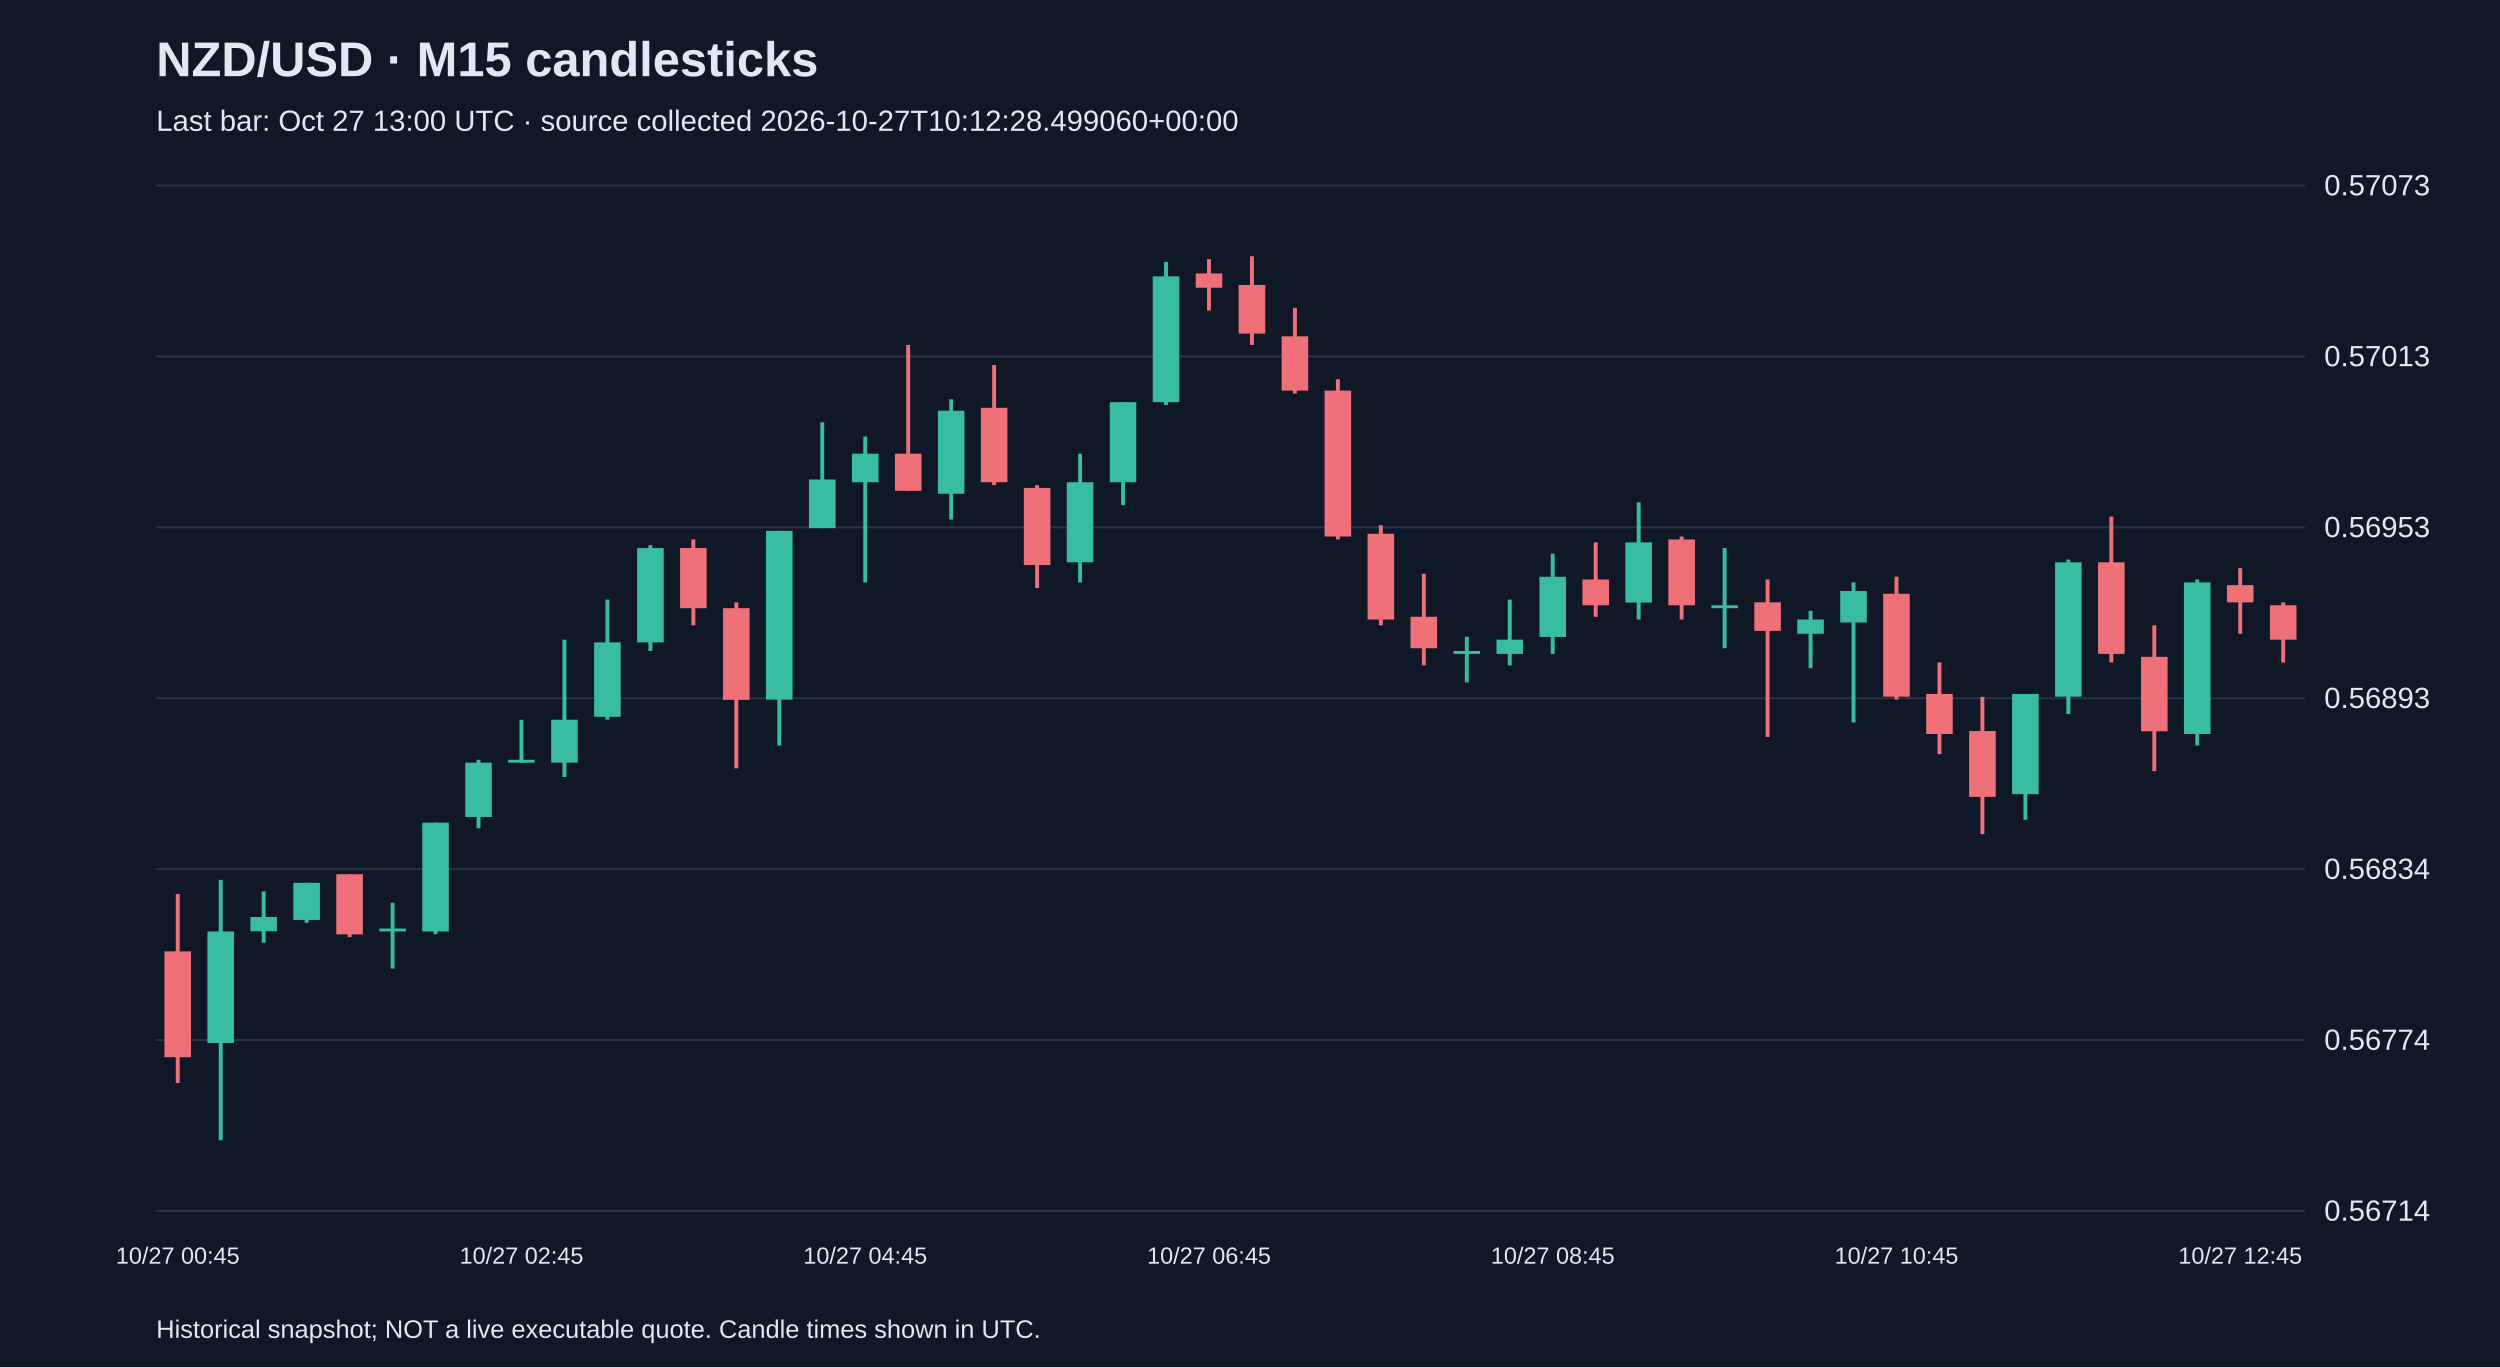
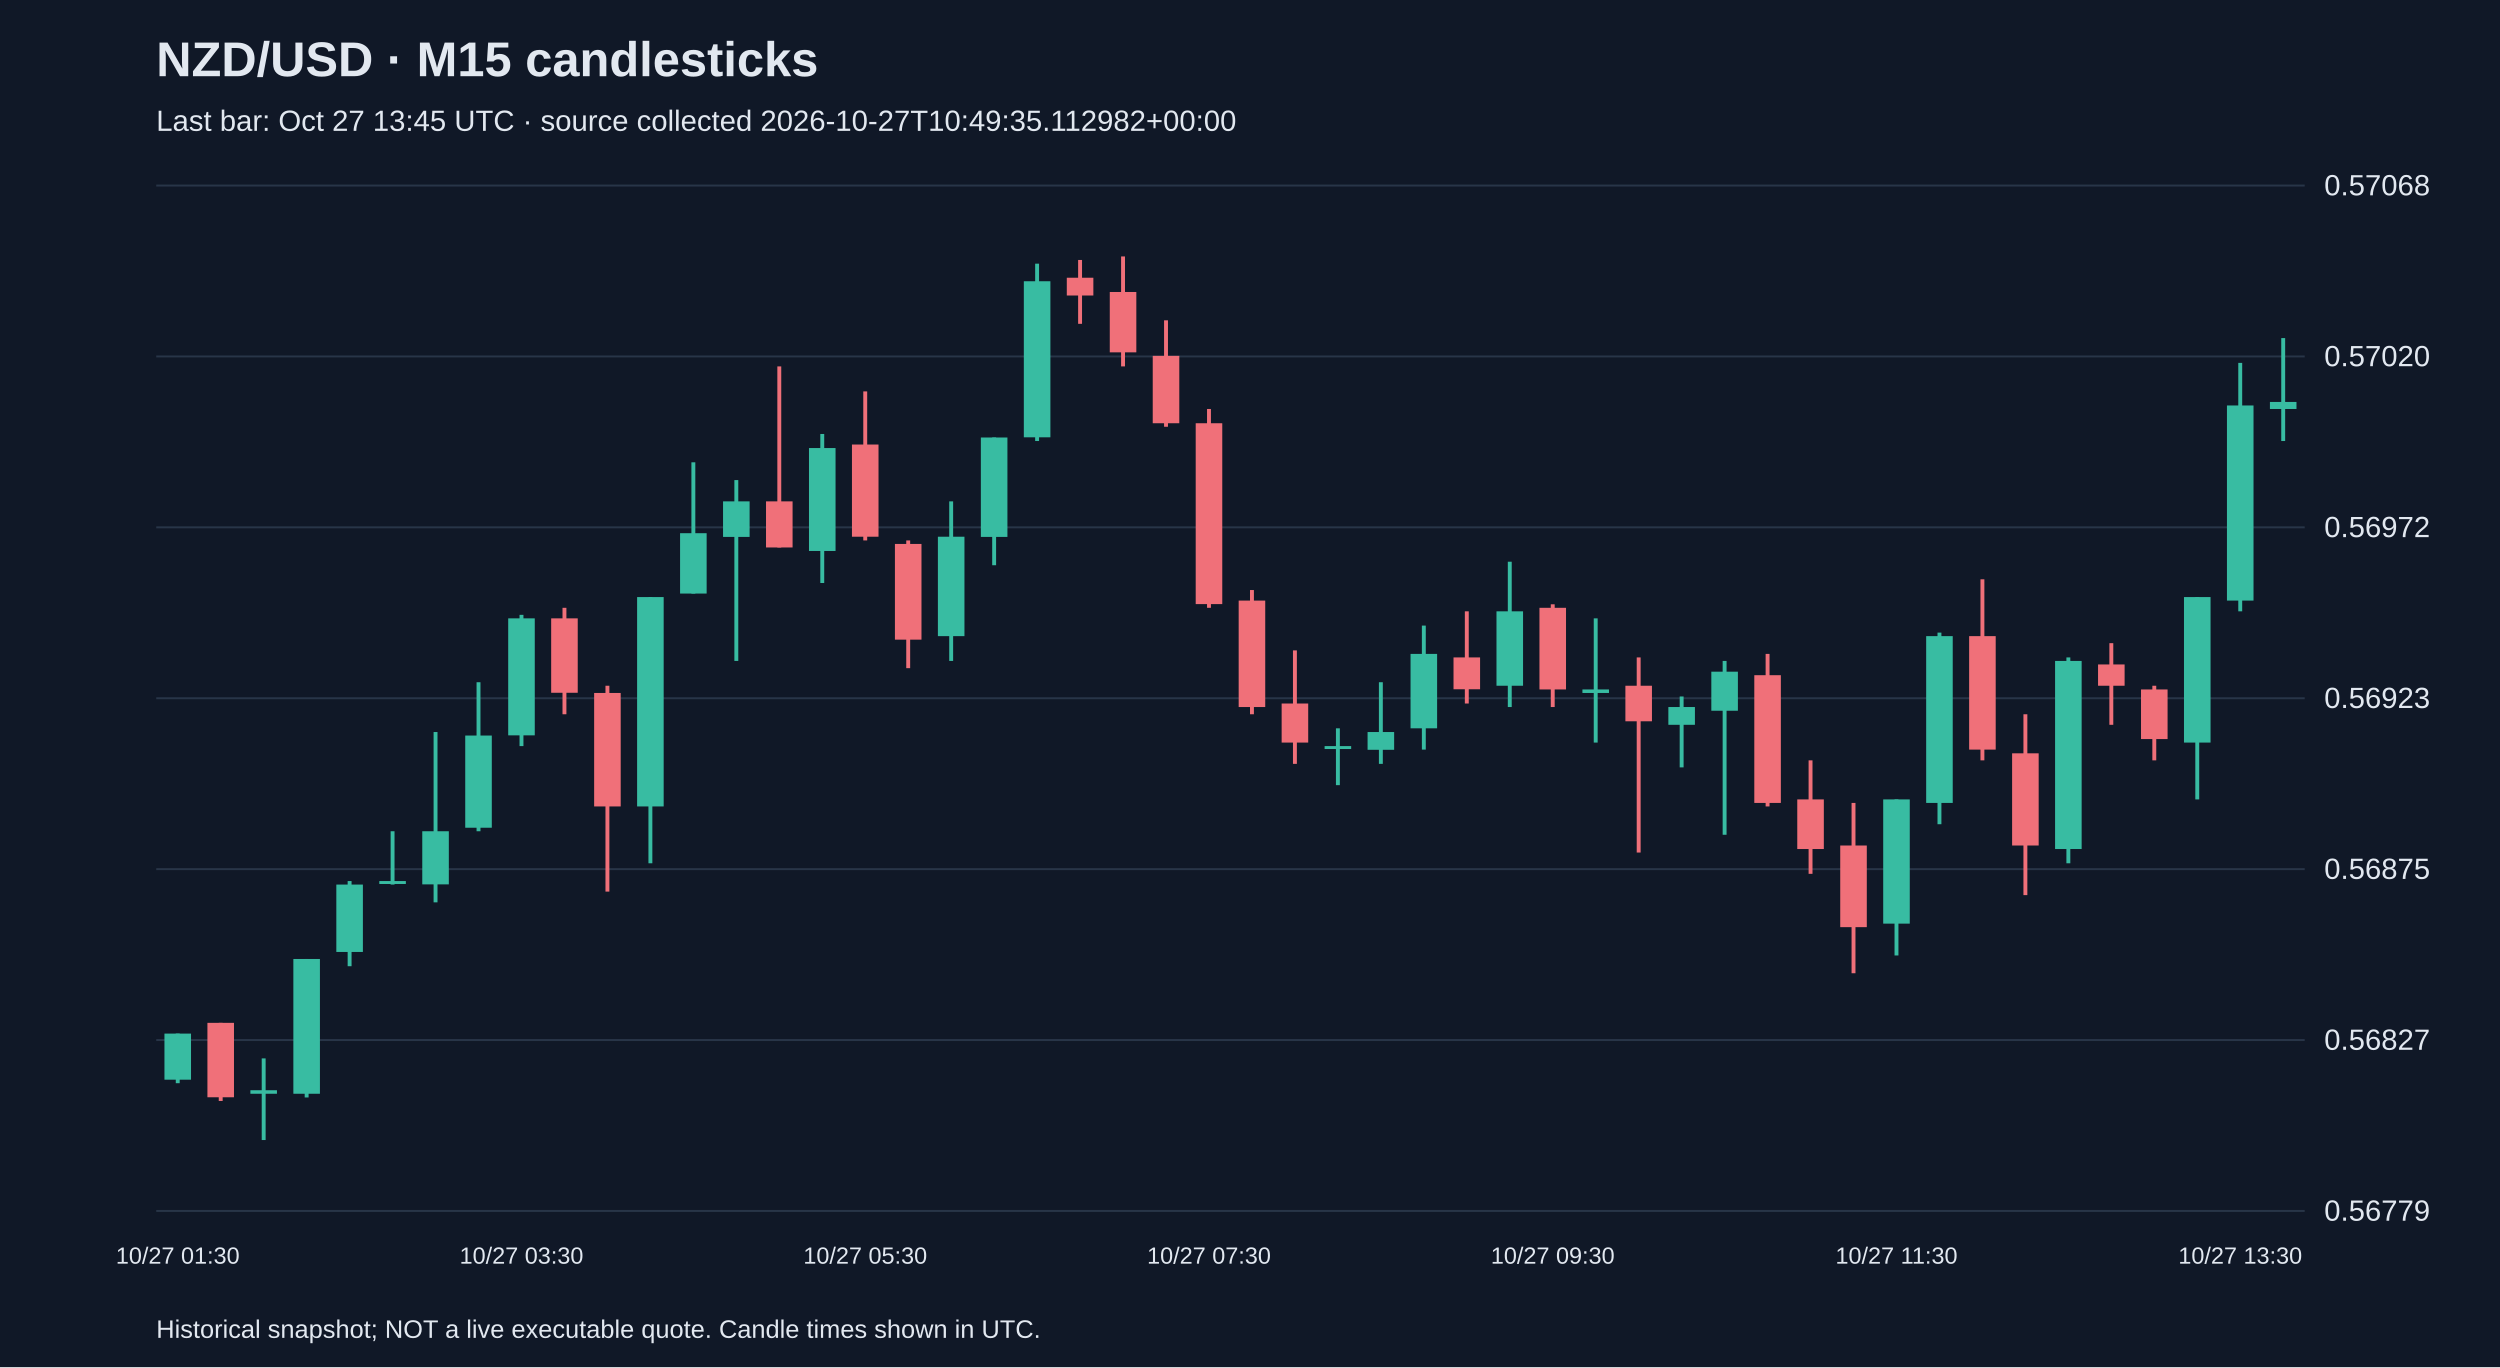
<svg xmlns="http://www.w3.org/2000/svg" viewBox="0 0 1280 700">
  <rect width="100%" height="100%" fill="#101827" />
  <style>text{font-family:Arial,sans-serif;fill:#e2e8f0}</style>
  <text x="80" y="39" font-size="25" font-weight="bold">NZD/USD · M15 candlesticks</text>
-   <text x="80" y="67" font-size="15" fill="#a6b1c5">Last bar: Oct 27 13:00 UTC · source collected 2026-10-27T10:12:28.499060+00:00</text>
+   <text x="80" y="67" font-size="15" fill="#a6b1c5">Last bar: Oct 27 13:45 UTC · source collected 2026-10-27T10:49:35.112982+00:00</text>
  <line x1="80" y1="620.0" x2="1180" y2="620.0" stroke="#283548" />
-   <text x="1190" y="625.0" font-size="15">0.56714</text>
+   <text x="1190" y="625.0" font-size="15">0.56779</text>
  <line x1="80" y1="532.5" x2="1180" y2="532.5" stroke="#283548" />
-   <text x="1190" y="537.5" font-size="15">0.56774</text>
+   <text x="1190" y="537.5" font-size="15">0.56827</text>
  <line x1="80" y1="445.0" x2="1180" y2="445.0" stroke="#283548" />
-   <text x="1190" y="450.0" font-size="15">0.56834</text>
+   <text x="1190" y="450.0" font-size="15">0.56875</text>
  <line x1="80" y1="357.5" x2="1180" y2="357.5" stroke="#283548" />
-   <text x="1190" y="362.5" font-size="15">0.56893</text>
+   <text x="1190" y="362.5" font-size="15">0.56923</text>
  <line x1="80" y1="270.0" x2="1180" y2="270.0" stroke="#283548" />
-   <text x="1190" y="275.0" font-size="15">0.56953</text>
+   <text x="1190" y="275.0" font-size="15">0.56972</text>
  <line x1="80" y1="182.5" x2="1180" y2="182.5" stroke="#283548" />
-   <text x="1190" y="187.5" font-size="15">0.57013</text>
+   <text x="1190" y="187.5" font-size="15">0.57020</text>
  <line x1="80" y1="95.0" x2="1180" y2="95.0" stroke="#283548" />
-   <text x="1190" y="100.0" font-size="15">0.57073</text>
-   <line x1="91.0" y1="457.8" x2="91.0" y2="554.5" stroke="#f07079" stroke-width="2" />
-   <rect x="84.2" y="487.1" width="13.6" height="54.2" fill="#f07079" />
-   <text x="91.0" y="647" text-anchor="middle" font-size="12">10/27 00:45</text>
-   <line x1="113.0" y1="450.5" x2="113.0" y2="583.8" stroke="#38bca2" stroke-width="2" />
-   <rect x="106.2" y="476.9" width="13.6" height="57.1" fill="#38bca2" />
-   <line x1="135.0" y1="456.4" x2="135.0" y2="482.7" stroke="#38bca2" stroke-width="2" />
-   <rect x="128.2" y="469.5" width="13.6" height="7.3" fill="#38bca2" />
-   <line x1="157.0" y1="452.0" x2="157.0" y2="472.5" stroke="#38bca2" stroke-width="2" />
-   <rect x="150.2" y="452.0" width="13.6" height="19.0" fill="#38bca2" />
-   <line x1="179.0" y1="447.6" x2="179.0" y2="479.8" stroke="#f07079" stroke-width="2" />
-   <rect x="172.2" y="447.6" width="13.6" height="30.8" fill="#f07079" />
-   <line x1="201.0" y1="462.2" x2="201.0" y2="495.9" stroke="#38bca2" stroke-width="2" />
-   <rect x="194.2" y="475.4" width="13.6" height="1.5" fill="#38bca2" />
-   <line x1="223.0" y1="421.2" x2="223.0" y2="478.3" stroke="#38bca2" stroke-width="2" />
-   <rect x="216.2" y="421.2" width="13.6" height="55.7" fill="#38bca2" />
-   <line x1="245.0" y1="389.0" x2="245.0" y2="424.1" stroke="#38bca2" stroke-width="2" />
-   <rect x="238.2" y="390.5" width="13.6" height="27.8" fill="#38bca2" />
-   <line x1="267.0" y1="368.5" x2="267.0" y2="390.5" stroke="#38bca2" stroke-width="2" />
-   <rect x="260.2" y="389.0" width="13.6" height="1.5" fill="#38bca2" />
-   <text x="267.0" y="647" text-anchor="middle" font-size="12">10/27 02:45</text>
-   <line x1="289.0" y1="327.5" x2="289.0" y2="397.8" stroke="#38bca2" stroke-width="2" />
-   <rect x="282.2" y="368.5" width="13.6" height="22.0" fill="#38bca2" />
-   <line x1="311.0" y1="307.0" x2="311.0" y2="368.5" stroke="#38bca2" stroke-width="2" />
-   <rect x="304.2" y="328.9" width="13.6" height="38.1" fill="#38bca2" />
-   <line x1="333.0" y1="279.1" x2="333.0" y2="333.3" stroke="#38bca2" stroke-width="2" />
-   <rect x="326.2" y="280.6" width="13.6" height="48.3" fill="#38bca2" />
-   <line x1="355.0" y1="276.2" x2="355.0" y2="320.2" stroke="#f07079" stroke-width="2" />
-   <rect x="348.2" y="280.6" width="13.6" height="30.8" fill="#f07079" />
-   <line x1="377.0" y1="308.4" x2="377.0" y2="393.4" stroke="#f07079" stroke-width="2" />
-   <rect x="370.2" y="311.4" width="13.6" height="46.9" fill="#f07079" />
-   <line x1="399.0" y1="271.8" x2="399.0" y2="381.7" stroke="#38bca2" stroke-width="2" />
-   <rect x="392.2" y="271.8" width="13.6" height="86.4" fill="#38bca2" />
-   <line x1="421.0" y1="216.2" x2="421.0" y2="270.4" stroke="#38bca2" stroke-width="2" />
-   <rect x="414.2" y="245.5" width="13.6" height="24.9" fill="#38bca2" />
-   <line x1="443.0" y1="223.5" x2="443.0" y2="298.2" stroke="#38bca2" stroke-width="2" />
-   <rect x="436.2" y="232.3" width="13.6" height="14.6" fill="#38bca2" />
-   <text x="443.0" y="647" text-anchor="middle" font-size="12">10/27 04:45</text>
-   <line x1="465.0" y1="176.6" x2="465.0" y2="251.3" stroke="#f07079" stroke-width="2" />
-   <rect x="458.2" y="232.3" width="13.6" height="19.0" fill="#f07079" />
-   <line x1="487.0" y1="204.4" x2="487.0" y2="266.0" stroke="#38bca2" stroke-width="2" />
-   <rect x="480.2" y="210.3" width="13.6" height="42.5" fill="#38bca2" />
-   <line x1="509.0" y1="186.9" x2="509.0" y2="248.4" stroke="#f07079" stroke-width="2" />
-   <rect x="502.2" y="208.8" width="13.6" height="38.1" fill="#f07079" />
-   <line x1="531.0" y1="248.4" x2="531.0" y2="301.1" stroke="#f07079" stroke-width="2" />
-   <rect x="524.2" y="249.8" width="13.6" height="39.5" fill="#f07079" />
-   <line x1="553.0" y1="232.3" x2="553.0" y2="298.2" stroke="#38bca2" stroke-width="2" />
-   <rect x="546.2" y="246.9" width="13.6" height="41.0" fill="#38bca2" />
-   <line x1="575.0" y1="205.9" x2="575.0" y2="258.6" stroke="#38bca2" stroke-width="2" />
-   <rect x="568.2" y="205.9" width="13.6" height="41.0" fill="#38bca2" />
-   <line x1="597.0" y1="134.1" x2="597.0" y2="207.4" stroke="#38bca2" stroke-width="2" />
-   <rect x="590.2" y="141.5" width="13.6" height="64.4" fill="#38bca2" />
-   <line x1="619.0" y1="132.7" x2="619.0" y2="159.0" stroke="#f07079" stroke-width="2" />
-   <rect x="612.2" y="140.0" width="13.6" height="7.3" fill="#f07079" />
-   <text x="619.0" y="647" text-anchor="middle" font-size="12">10/27 06:45</text>
-   <line x1="641.0" y1="131.2" x2="641.0" y2="176.6" stroke="#f07079" stroke-width="2" />
-   <rect x="634.2" y="145.9" width="13.6" height="24.9" fill="#f07079" />
-   <line x1="663.0" y1="157.6" x2="663.0" y2="201.5" stroke="#f07079" stroke-width="2" />
-   <rect x="656.2" y="172.2" width="13.6" height="27.8" fill="#f07079" />
-   <line x1="685.0" y1="194.2" x2="685.0" y2="276.2" stroke="#f07079" stroke-width="2" />
-   <rect x="678.2" y="200.0" width="13.6" height="74.7" fill="#f07079" />
-   <line x1="707.0" y1="268.9" x2="707.0" y2="320.2" stroke="#f07079" stroke-width="2" />
-   <rect x="700.2" y="273.3" width="13.6" height="43.9" fill="#f07079" />
-   <line x1="729.0" y1="293.8" x2="729.0" y2="340.7" stroke="#f07079" stroke-width="2" />
-   <rect x="722.2" y="315.8" width="13.6" height="16.1" fill="#f07079" />
-   <line x1="751.0" y1="326.0" x2="751.0" y2="349.4" stroke="#38bca2" stroke-width="2" />
-   <rect x="744.2" y="333.3" width="13.6" height="1.5" fill="#38bca2" />
-   <line x1="773.0" y1="307.0" x2="773.0" y2="340.7" stroke="#38bca2" stroke-width="2" />
-   <rect x="766.2" y="327.5" width="13.6" height="7.3" fill="#38bca2" />
-   <line x1="795.0" y1="283.5" x2="795.0" y2="334.8" stroke="#38bca2" stroke-width="2" />
-   <rect x="788.2" y="295.3" width="13.6" height="30.8" fill="#38bca2" />
-   <text x="795.0" y="647" text-anchor="middle" font-size="12">10/27 08:45</text>
-   <line x1="817.0" y1="277.7" x2="817.0" y2="315.8" stroke="#f07079" stroke-width="2" />
-   <rect x="810.2" y="296.7" width="13.6" height="13.2" fill="#f07079" />
-   <line x1="839.0" y1="257.2" x2="839.0" y2="317.2" stroke="#38bca2" stroke-width="2" />
-   <rect x="832.2" y="277.7" width="13.6" height="30.8" fill="#38bca2" />
-   <line x1="861.0" y1="274.7" x2="861.0" y2="317.2" stroke="#f07079" stroke-width="2" />
-   <rect x="854.2" y="276.2" width="13.6" height="33.7" fill="#f07079" />
-   <line x1="883.0" y1="280.6" x2="883.0" y2="331.9" stroke="#38bca2" stroke-width="2" />
-   <rect x="876.2" y="309.9" width="13.6" height="1.5" fill="#38bca2" />
-   <line x1="905.0" y1="296.7" x2="905.0" y2="377.3" stroke="#f07079" stroke-width="2" />
-   <rect x="898.2" y="308.4" width="13.6" height="14.6" fill="#f07079" />
-   <line x1="927.0" y1="312.8" x2="927.0" y2="342.1" stroke="#38bca2" stroke-width="2" />
-   <rect x="920.2" y="317.2" width="13.6" height="7.3" fill="#38bca2" />
-   <line x1="949.0" y1="298.2" x2="949.0" y2="369.9" stroke="#38bca2" stroke-width="2" />
-   <rect x="942.2" y="302.6" width="13.6" height="16.1" fill="#38bca2" />
-   <line x1="971.0" y1="295.3" x2="971.0" y2="358.2" stroke="#f07079" stroke-width="2" />
-   <rect x="964.2" y="304.0" width="13.6" height="52.7" fill="#f07079" />
-   <text x="971.0" y="647" text-anchor="middle" font-size="12">10/27 10:45</text>
-   <line x1="993.0" y1="339.2" x2="993.0" y2="386.1" stroke="#f07079" stroke-width="2" />
-   <rect x="986.2" y="355.3" width="13.6" height="20.5" fill="#f07079" />
-   <line x1="1015.0" y1="356.8" x2="1015.0" y2="427.1" stroke="#f07079" stroke-width="2" />
-   <rect x="1008.2" y="374.3" width="13.6" height="33.7" fill="#f07079" />
-   <line x1="1037.0" y1="355.3" x2="1037.0" y2="419.7" stroke="#38bca2" stroke-width="2" />
-   <rect x="1030.2" y="355.3" width="13.6" height="51.3" fill="#38bca2" />
-   <line x1="1059.0" y1="286.5" x2="1059.0" y2="365.6" stroke="#38bca2" stroke-width="2" />
-   <rect x="1052.2" y="287.9" width="13.6" height="68.8" fill="#38bca2" />
-   <line x1="1081.0" y1="264.5" x2="1081.0" y2="339.2" stroke="#f07079" stroke-width="2" />
-   <rect x="1074.2" y="287.9" width="13.6" height="46.9" fill="#f07079" />
-   <line x1="1103.0" y1="320.2" x2="1103.0" y2="394.8" stroke="#f07079" stroke-width="2" />
-   <rect x="1096.2" y="336.3" width="13.6" height="38.1" fill="#f07079" />
-   <line x1="1125.0" y1="296.7" x2="1125.0" y2="381.7" stroke="#38bca2" stroke-width="2" />
-   <rect x="1118.2" y="298.2" width="13.6" height="77.6" fill="#38bca2" />
-   <line x1="1147.0" y1="290.9" x2="1147.0" y2="324.5" stroke="#f07079" stroke-width="2" />
-   <rect x="1140.2" y="299.6" width="13.6" height="8.8" fill="#f07079" />
-   <text x="1147.0" y="647" text-anchor="middle" font-size="12">10/27 12:45</text>
-   <line x1="1169.0" y1="308.4" x2="1169.0" y2="339.2" stroke="#f07079" stroke-width="2" />
-   <rect x="1162.2" y="309.9" width="13.6" height="17.6" fill="#f07079" />
+   <text x="1190" y="100.0" font-size="15">0.57068</text>
+   <line x1="91.0" y1="529.2" x2="91.0" y2="554.6" stroke="#38bca2" stroke-width="2" />
+   <rect x="84.2" y="529.2" width="13.6" height="23.6" fill="#38bca2" />
+   <text x="91.0" y="647" text-anchor="middle" font-size="12">10/27 01:30</text>
+   <line x1="113.0" y1="523.7" x2="113.0" y2="563.7" stroke="#f07079" stroke-width="2" />
+   <rect x="106.2" y="523.7" width="13.6" height="38.1" fill="#f07079" />
+   <line x1="135.0" y1="541.9" x2="135.0" y2="583.7" stroke="#38bca2" stroke-width="2" />
+   <rect x="128.2" y="558.2" width="13.6" height="1.8" fill="#38bca2" />
+   <line x1="157.0" y1="491.0" x2="157.0" y2="561.9" stroke="#38bca2" stroke-width="2" />
+   <rect x="150.2" y="491.0" width="13.6" height="69.0" fill="#38bca2" />
+   <line x1="179.0" y1="451.1" x2="179.0" y2="494.7" stroke="#38bca2" stroke-width="2" />
+   <rect x="172.2" y="452.9" width="13.6" height="34.5" fill="#38bca2" />
+   <line x1="201.0" y1="425.6" x2="201.0" y2="452.9" stroke="#38bca2" stroke-width="2" />
+   <rect x="194.2" y="451.1" width="13.6" height="1.5" fill="#38bca2" />
+   <line x1="223.0" y1="374.8" x2="223.0" y2="462.0" stroke="#38bca2" stroke-width="2" />
+   <rect x="216.2" y="425.6" width="13.6" height="27.2" fill="#38bca2" />
+   <line x1="245.0" y1="349.3" x2="245.0" y2="425.6" stroke="#38bca2" stroke-width="2" />
+   <rect x="238.2" y="376.6" width="13.6" height="47.2" fill="#38bca2" />
+   <line x1="267.0" y1="314.8" x2="267.0" y2="382.0" stroke="#38bca2" stroke-width="2" />
+   <rect x="260.2" y="316.6" width="13.6" height="59.9" fill="#38bca2" />
+   <text x="267.0" y="647" text-anchor="middle" font-size="12">10/27 03:30</text>
+   <line x1="289.0" y1="311.2" x2="289.0" y2="365.7" stroke="#f07079" stroke-width="2" />
+   <rect x="282.2" y="316.6" width="13.6" height="38.1" fill="#f07079" />
+   <line x1="311.0" y1="351.1" x2="311.0" y2="456.5" stroke="#f07079" stroke-width="2" />
+   <rect x="304.2" y="354.8" width="13.6" height="58.1" fill="#f07079" />
+   <line x1="333.0" y1="305.7" x2="333.0" y2="442.0" stroke="#38bca2" stroke-width="2" />
+   <rect x="326.2" y="305.7" width="13.6" height="107.2" fill="#38bca2" />
+   <line x1="355.0" y1="236.7" x2="355.0" y2="303.9" stroke="#38bca2" stroke-width="2" />
+   <rect x="348.2" y="273.0" width="13.6" height="30.9" fill="#38bca2" />
+   <line x1="377.0" y1="245.8" x2="377.0" y2="338.4" stroke="#38bca2" stroke-width="2" />
+   <rect x="370.2" y="256.7" width="13.6" height="18.2" fill="#38bca2" />
+   <line x1="399.0" y1="187.6" x2="399.0" y2="280.3" stroke="#f07079" stroke-width="2" />
+   <rect x="392.2" y="256.7" width="13.6" height="23.6" fill="#f07079" />
+   <line x1="421.0" y1="222.2" x2="421.0" y2="298.5" stroke="#38bca2" stroke-width="2" />
+   <rect x="414.2" y="229.4" width="13.6" height="52.7" fill="#38bca2" />
+   <line x1="443.0" y1="200.4" x2="443.0" y2="276.7" stroke="#f07079" stroke-width="2" />
+   <rect x="436.2" y="227.6" width="13.6" height="47.2" fill="#f07079" />
+   <text x="443.0" y="647" text-anchor="middle" font-size="12">10/27 05:30</text>
+   <line x1="465.0" y1="276.7" x2="465.0" y2="342.1" stroke="#f07079" stroke-width="2" />
+   <rect x="458.2" y="278.5" width="13.6" height="49.0" fill="#f07079" />
+   <line x1="487.0" y1="256.7" x2="487.0" y2="338.4" stroke="#38bca2" stroke-width="2" />
+   <rect x="480.2" y="274.8" width="13.6" height="50.9" fill="#38bca2" />
+   <line x1="509.0" y1="224.0" x2="509.0" y2="289.4" stroke="#38bca2" stroke-width="2" />
+   <rect x="502.2" y="224.0" width="13.6" height="50.9" fill="#38bca2" />
+   <line x1="531.0" y1="135.0" x2="531.0" y2="225.8" stroke="#38bca2" stroke-width="2" />
+   <rect x="524.2" y="144.0" width="13.6" height="79.9" fill="#38bca2" />
+   <line x1="553.0" y1="133.1" x2="553.0" y2="165.8" stroke="#f07079" stroke-width="2" />
+   <rect x="546.2" y="142.2" width="13.6" height="9.1" fill="#f07079" />
+   <line x1="575.0" y1="131.3" x2="575.0" y2="187.6" stroke="#f07079" stroke-width="2" />
+   <rect x="568.2" y="149.5" width="13.6" height="30.9" fill="#f07079" />
+   <line x1="597.0" y1="164.0" x2="597.0" y2="218.5" stroke="#f07079" stroke-width="2" />
+   <rect x="590.2" y="182.2" width="13.6" height="34.5" fill="#f07079" />
+   <line x1="619.0" y1="209.4" x2="619.0" y2="311.2" stroke="#f07079" stroke-width="2" />
+   <rect x="612.2" y="216.7" width="13.6" height="92.6" fill="#f07079" />
+   <text x="619.0" y="647" text-anchor="middle" font-size="12">10/27 07:30</text>
+   <line x1="641.0" y1="302.1" x2="641.0" y2="365.7" stroke="#f07079" stroke-width="2" />
+   <rect x="634.2" y="307.5" width="13.6" height="54.5" fill="#f07079" />
+   <line x1="663.0" y1="333.0" x2="663.0" y2="391.1" stroke="#f07079" stroke-width="2" />
+   <rect x="656.2" y="360.2" width="13.6" height="20.0" fill="#f07079" />
+   <line x1="685.0" y1="372.9" x2="685.0" y2="402.0" stroke="#38bca2" stroke-width="2" />
+   <rect x="678.2" y="382.0" width="13.6" height="1.5" fill="#38bca2" />
+   <line x1="707.0" y1="349.3" x2="707.0" y2="391.1" stroke="#38bca2" stroke-width="2" />
+   <rect x="700.2" y="374.8" width="13.6" height="9.1" fill="#38bca2" />
+   <line x1="729.0" y1="320.3" x2="729.0" y2="383.8" stroke="#38bca2" stroke-width="2" />
+   <rect x="722.2" y="334.8" width="13.6" height="38.1" fill="#38bca2" />
+   <line x1="751.0" y1="313.0" x2="751.0" y2="360.2" stroke="#f07079" stroke-width="2" />
+   <rect x="744.2" y="336.6" width="13.6" height="16.3" fill="#f07079" />
+   <line x1="773.0" y1="287.6" x2="773.0" y2="362.0" stroke="#38bca2" stroke-width="2" />
+   <rect x="766.2" y="313.0" width="13.6" height="38.1" fill="#38bca2" />
+   <line x1="795.0" y1="309.4" x2="795.0" y2="362.0" stroke="#f07079" stroke-width="2" />
+   <rect x="788.2" y="311.2" width="13.6" height="41.8" fill="#f07079" />
+   <text x="795.0" y="647" text-anchor="middle" font-size="12">10/27 09:30</text>
+   <line x1="817.0" y1="316.6" x2="817.0" y2="380.2" stroke="#38bca2" stroke-width="2" />
+   <rect x="810.2" y="353.0" width="13.6" height="1.8" fill="#38bca2" />
+   <line x1="839.0" y1="336.6" x2="839.0" y2="436.5" stroke="#f07079" stroke-width="2" />
+   <rect x="832.2" y="351.1" width="13.6" height="18.2" fill="#f07079" />
+   <line x1="861.0" y1="356.6" x2="861.0" y2="392.9" stroke="#38bca2" stroke-width="2" />
+   <rect x="854.2" y="362.0" width="13.6" height="9.1" fill="#38bca2" />
+   <line x1="883.0" y1="338.4" x2="883.0" y2="427.4" stroke="#38bca2" stroke-width="2" />
+   <rect x="876.2" y="343.9" width="13.6" height="20.0" fill="#38bca2" />
+   <line x1="905.0" y1="334.8" x2="905.0" y2="412.9" stroke="#f07079" stroke-width="2" />
+   <rect x="898.2" y="345.7" width="13.6" height="65.4" fill="#f07079" />
+   <line x1="927.0" y1="389.3" x2="927.0" y2="447.4" stroke="#f07079" stroke-width="2" />
+   <rect x="920.2" y="409.3" width="13.6" height="25.4" fill="#f07079" />
+   <line x1="949.0" y1="411.1" x2="949.0" y2="498.3" stroke="#f07079" stroke-width="2" />
+   <rect x="942.2" y="432.9" width="13.6" height="41.8" fill="#f07079" />
+   <line x1="971.0" y1="409.3" x2="971.0" y2="489.2" stroke="#38bca2" stroke-width="2" />
+   <rect x="964.2" y="409.3" width="13.6" height="63.6" fill="#38bca2" />
+   <text x="971.0" y="647" text-anchor="middle" font-size="12">10/27 11:30</text>
+   <line x1="993.0" y1="323.9" x2="993.0" y2="422.0" stroke="#38bca2" stroke-width="2" />
+   <rect x="986.2" y="325.7" width="13.6" height="85.4" fill="#38bca2" />
+   <line x1="1015.0" y1="296.6" x2="1015.0" y2="389.3" stroke="#f07079" stroke-width="2" />
+   <rect x="1008.2" y="325.7" width="13.6" height="58.1" fill="#f07079" />
+   <line x1="1037.0" y1="365.7" x2="1037.0" y2="458.3" stroke="#f07079" stroke-width="2" />
+   <rect x="1030.2" y="385.7" width="13.6" height="47.2" fill="#f07079" />
+   <line x1="1059.0" y1="336.6" x2="1059.0" y2="442.0" stroke="#38bca2" stroke-width="2" />
+   <rect x="1052.2" y="338.4" width="13.6" height="96.3" fill="#38bca2" />
+   <line x1="1081.0" y1="329.3" x2="1081.0" y2="371.1" stroke="#f07079" stroke-width="2" />
+   <rect x="1074.2" y="340.2" width="13.6" height="10.9" fill="#f07079" />
+   <line x1="1103.0" y1="351.1" x2="1103.0" y2="389.3" stroke="#f07079" stroke-width="2" />
+   <rect x="1096.2" y="353.0" width="13.6" height="25.4" fill="#f07079" />
+   <line x1="1125.0" y1="305.7" x2="1125.0" y2="409.3" stroke="#38bca2" stroke-width="2" />
+   <rect x="1118.2" y="305.7" width="13.6" height="74.5" fill="#38bca2" />
+   <line x1="1147.0" y1="185.8" x2="1147.0" y2="313.0" stroke="#38bca2" stroke-width="2" />
+   <rect x="1140.2" y="207.6" width="13.6" height="99.9" fill="#38bca2" />
+   <text x="1147.0" y="647" text-anchor="middle" font-size="12">10/27 13:30</text>
+   <line x1="1169.0" y1="173.1" x2="1169.0" y2="225.8" stroke="#38bca2" stroke-width="2" />
+   <rect x="1162.2" y="205.8" width="13.6" height="3.6" fill="#38bca2" />
  <text x="80" y="685" font-size="13">Historical snapshot; NOT a live executable quote. Candle times shown in UTC.</text>
</svg>
